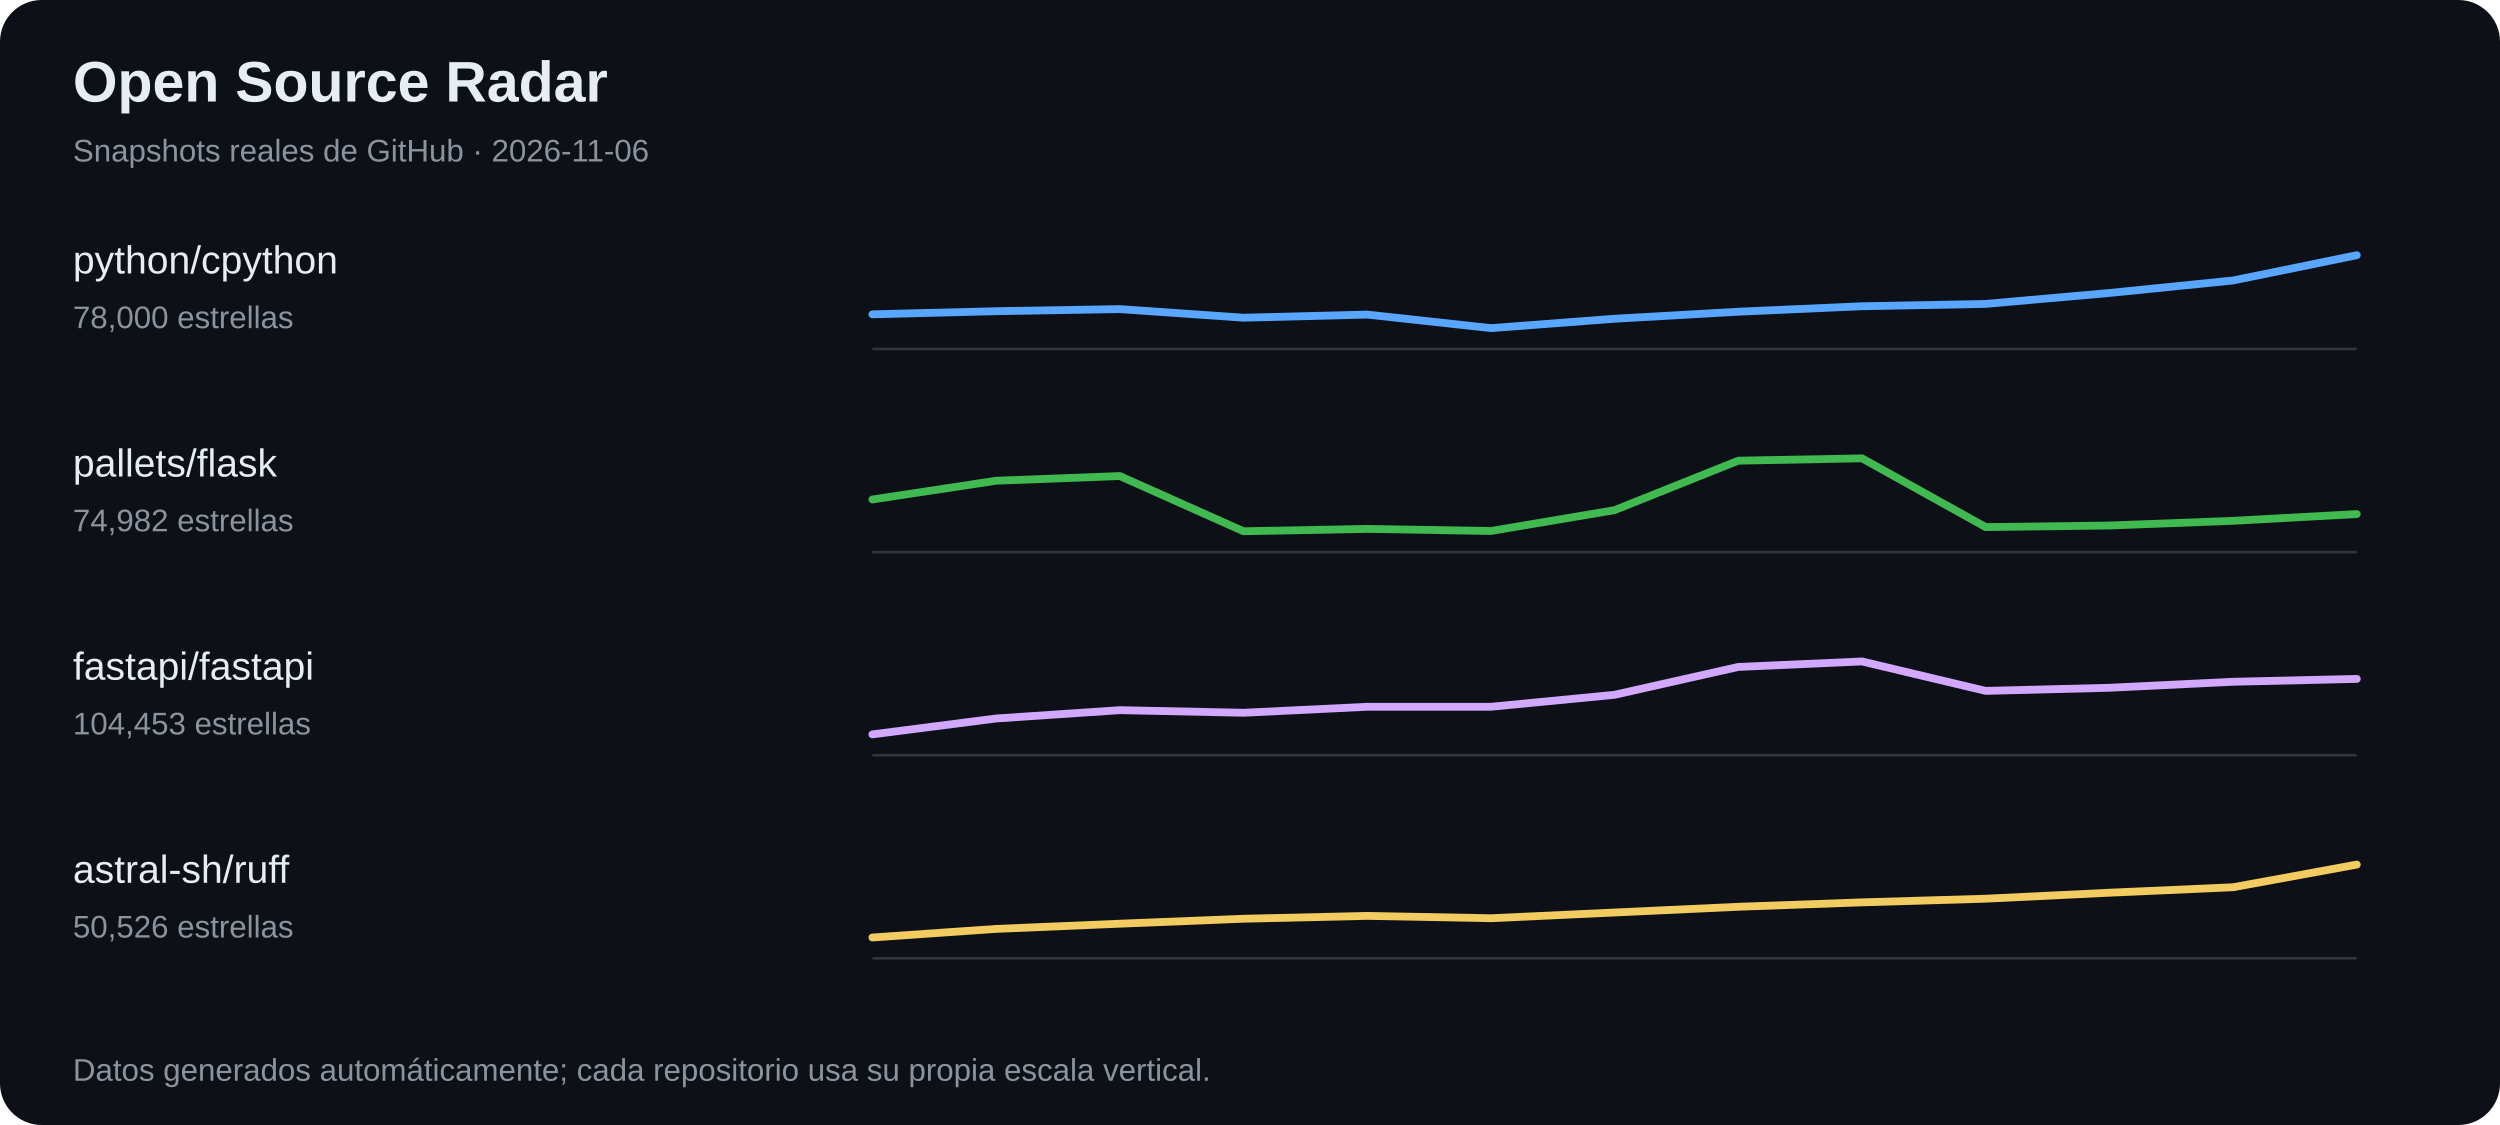
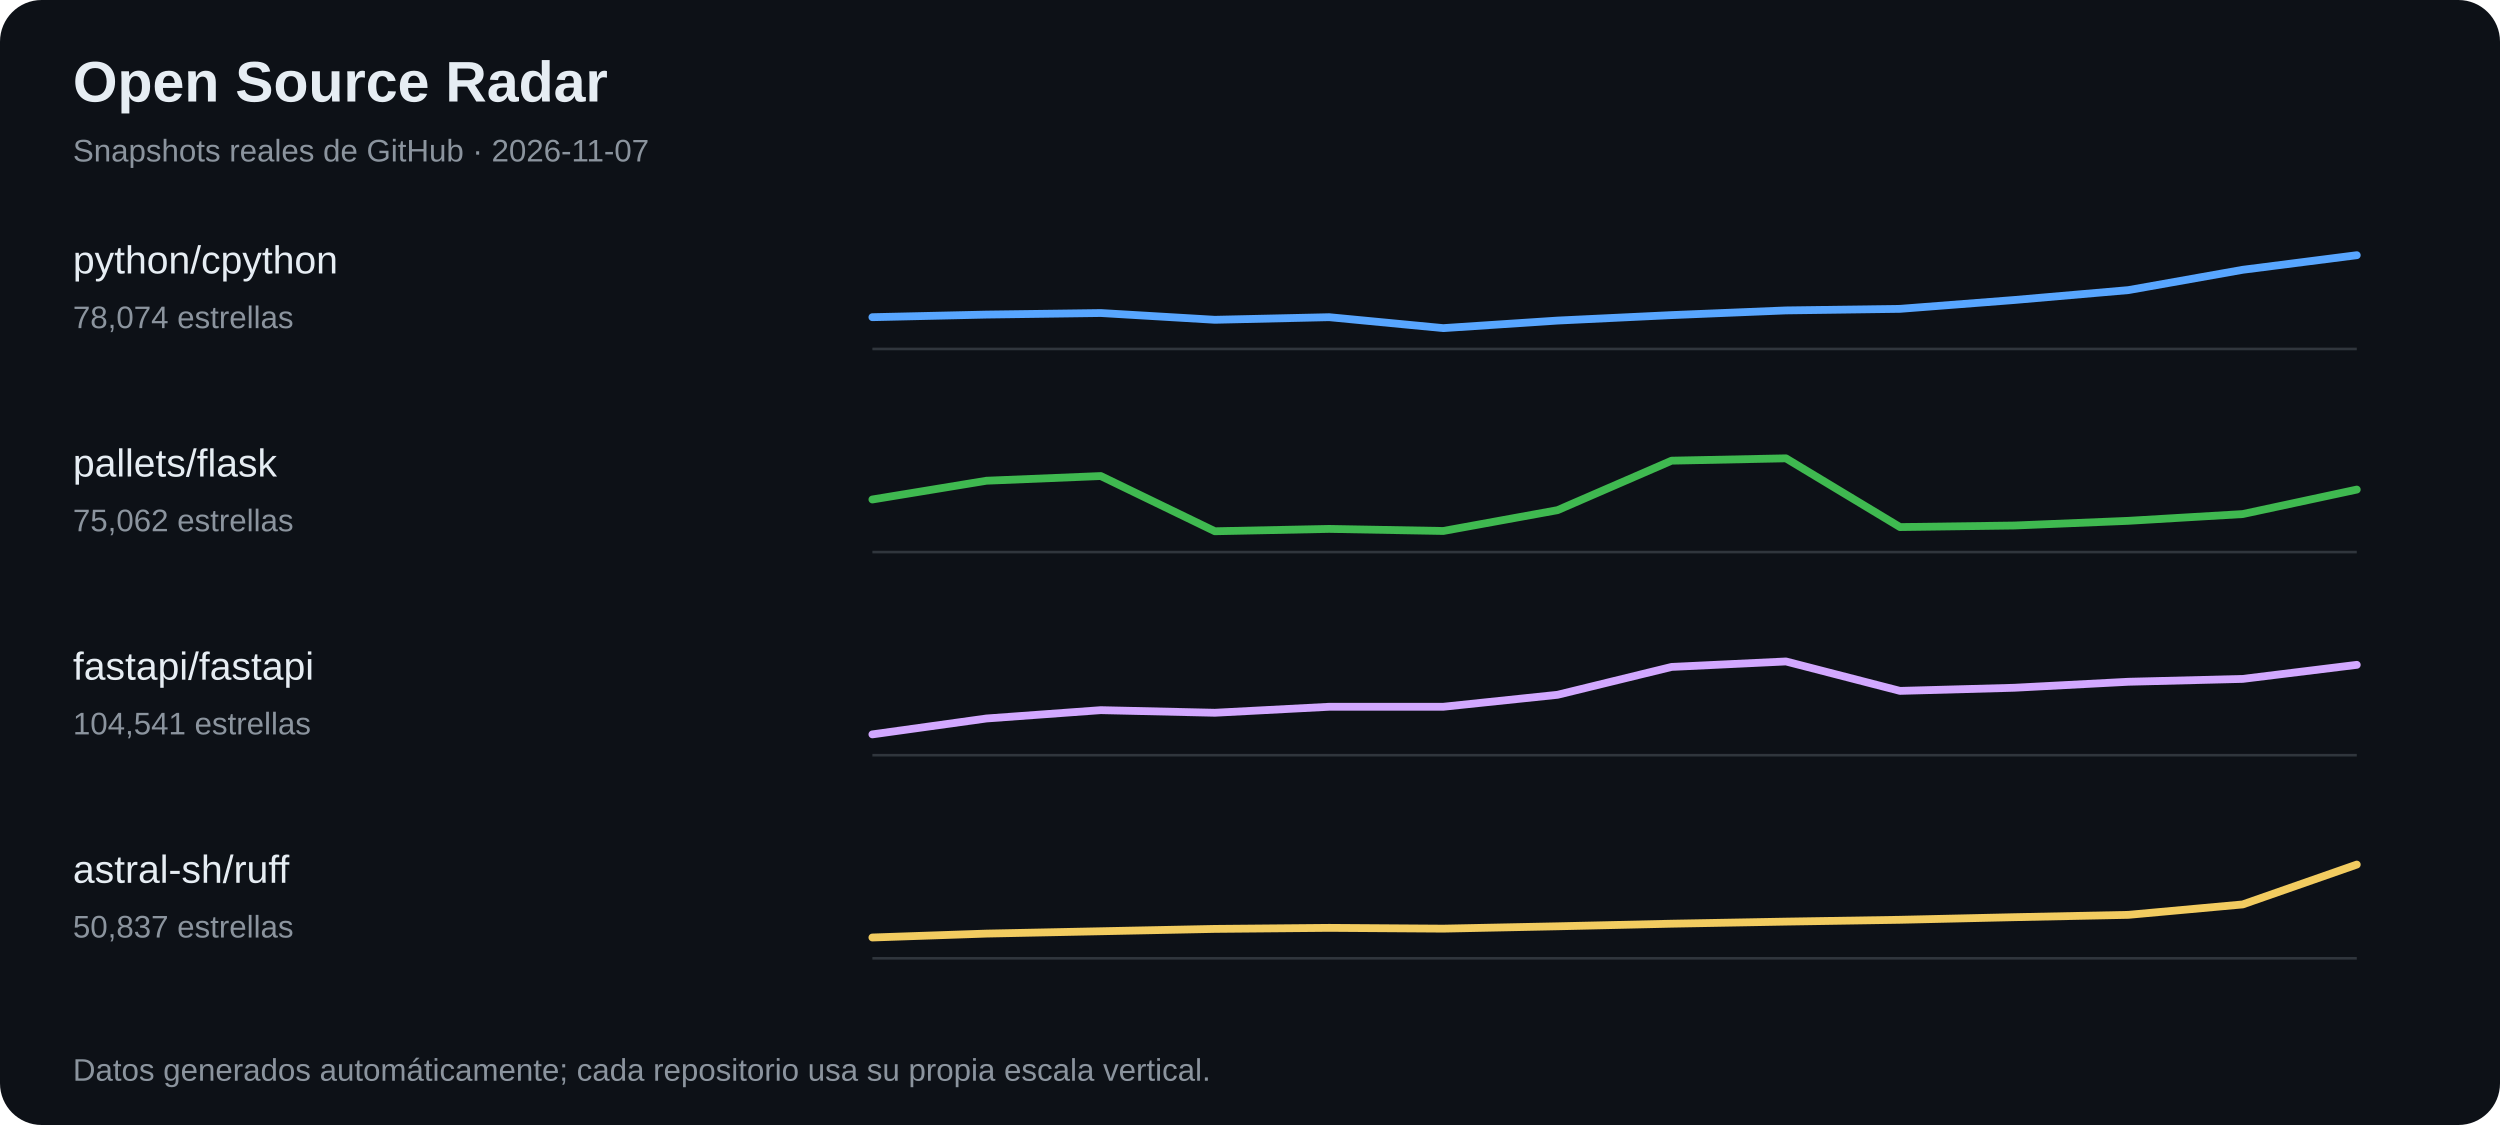
<svg xmlns="http://www.w3.org/2000/svg" width="960" height="432" viewBox="0 0 960 432" role="img" aria-label="Tendencias de estrellas en proyectos open source">
  <rect width="100%" height="100%" fill="#0d1117" rx="16" />
  <text x="28" y="39" font-family="Arial,sans-serif" font-size="22" font-weight="700" fill="#e6edf3">Open Source Radar</text>
-   <text x="28" y="62" font-family="Arial,sans-serif" font-size="12" fill="#8b949e">Snapshots reales de GitHub · 2026-11-06</text>
+   <text x="28" y="62" font-family="Arial,sans-serif" font-size="12" fill="#8b949e">Snapshots reales de GitHub · 2026-11-07</text>
  <text x="28" y="105" fill="#e6edf3" font-family="Arial,sans-serif" font-size="15">python/cpython</text>
-   <text x="28" y="126" fill="#8b949e" font-family="Arial,sans-serif" font-size="12">78,000 estrellas</text>
+   <text x="28" y="126" fill="#8b949e" font-family="Arial,sans-serif" font-size="12">78,074 estrellas</text>
  <line x1="335" y1="134" x2="905" y2="134" stroke="#30363d" />
-   <polyline points="335.0,120.7 382.5,119.5 430.0,118.7 477.5,122.0 525.0,120.8 572.5,126.0 620.0,122.4 667.5,119.7 715.0,117.6 762.5,116.7 810.0,112.5 857.5,107.7 905.0,98.0" fill="none" stroke="#58a6ff" stroke-width="3" stroke-linejoin="round" stroke-linecap="round" />
+   <polyline points="335.0,121.8 378.8,120.8 422.7,120.2 466.5,122.8 510.4,121.8 554.2,126.0 598.1,123.1 641.9,121.0 685.8,119.2 729.6,118.6 773.5,115.2 817.3,111.4 861.2,103.6 905.0,98.0" fill="none" stroke="#58a6ff" stroke-width="3" stroke-linejoin="round" stroke-linecap="round" />
  <text x="28" y="183" fill="#e6edf3" font-family="Arial,sans-serif" font-size="15">pallets/flask</text>
-   <text x="28" y="204" fill="#8b949e" font-family="Arial,sans-serif" font-size="12">74,982 estrellas</text>
+   <text x="28" y="204" fill="#8b949e" font-family="Arial,sans-serif" font-size="12">75,062 estrellas</text>
  <line x1="335" y1="212" x2="905" y2="212" stroke="#30363d" />
-   <polyline points="335.0,191.8 382.5,184.6 430.0,182.8 477.5,204.0 525.0,203.1 572.5,203.9 620.0,195.9 667.5,176.9 715.0,176.0 762.5,202.4 810.0,201.8 857.5,200.0 905.0,197.4" fill="none" stroke="#3fb950" stroke-width="3" stroke-linejoin="round" stroke-linecap="round" />
+   <polyline points="335.0,191.8 378.8,184.6 422.7,182.8 466.5,204.0 510.4,203.1 554.2,203.9 598.1,195.9 641.9,176.9 685.8,176.0 729.6,202.4 773.5,201.8 817.3,200.0 861.2,197.4 905.0,188.0" fill="none" stroke="#3fb950" stroke-width="3" stroke-linejoin="round" stroke-linecap="round" />
  <text x="28" y="261" fill="#e6edf3" font-family="Arial,sans-serif" font-size="15">fastapi/fastapi</text>
-   <text x="28" y="282" fill="#8b949e" font-family="Arial,sans-serif" font-size="12">104,453 estrellas</text>
+   <text x="28" y="282" fill="#8b949e" font-family="Arial,sans-serif" font-size="12">104,541 estrellas</text>
  <line x1="335" y1="290" x2="905" y2="290" stroke="#30363d" />
-   <polyline points="335.0,282.0 382.5,275.9 430.0,272.7 477.5,273.7 525.0,271.4 572.5,271.4 620.0,266.8 667.5,256.1 715.0,254.0 762.5,265.3 810.0,264.1 857.5,261.8 905.0,260.7" fill="none" stroke="#d2a8ff" stroke-width="3" stroke-linejoin="round" stroke-linecap="round" />
+   <polyline points="335.0,282.0 378.8,275.9 422.7,272.7 466.5,273.7 510.4,271.4 554.2,271.4 598.1,266.8 641.9,256.1 685.8,254.0 729.6,265.3 773.5,264.1 817.3,261.8 861.2,260.7 905.0,255.3" fill="none" stroke="#d2a8ff" stroke-width="3" stroke-linejoin="round" stroke-linecap="round" />
  <text x="28" y="339" fill="#e6edf3" font-family="Arial,sans-serif" font-size="15">astral-sh/ruff</text>
-   <text x="28" y="360" fill="#8b949e" font-family="Arial,sans-serif" font-size="12">50,526 estrellas</text>
+   <text x="28" y="360" fill="#8b949e" font-family="Arial,sans-serif" font-size="12">50,837 estrellas</text>
  <line x1="335" y1="368" x2="905" y2="368" stroke="#30363d" />
-   <polyline points="335.0,360.0 382.5,356.7 430.0,354.7 477.5,352.8 525.0,351.7 572.5,352.6 620.0,350.4 667.5,348.2 715.0,346.5 762.5,345.1 810.0,342.8 857.5,340.7 905.0,332.0" fill="none" stroke="#f2cc60" stroke-width="3" stroke-linejoin="round" stroke-linecap="round" />
+   <polyline points="335.0,360.0 378.8,358.5 422.7,357.6 466.5,356.7 510.4,356.3 554.2,356.6 598.1,355.7 641.9,354.7 685.8,353.9 729.6,353.2 773.5,352.2 817.3,351.3 861.2,347.3 905.0,332.0" fill="none" stroke="#f2cc60" stroke-width="3" stroke-linejoin="round" stroke-linecap="round" />
  <text x="28" y="415" fill="#8b949e" font-family="Arial,sans-serif" font-size="12">Datos generados automáticamente; cada repositorio usa su propia escala vertical.</text>
</svg>
